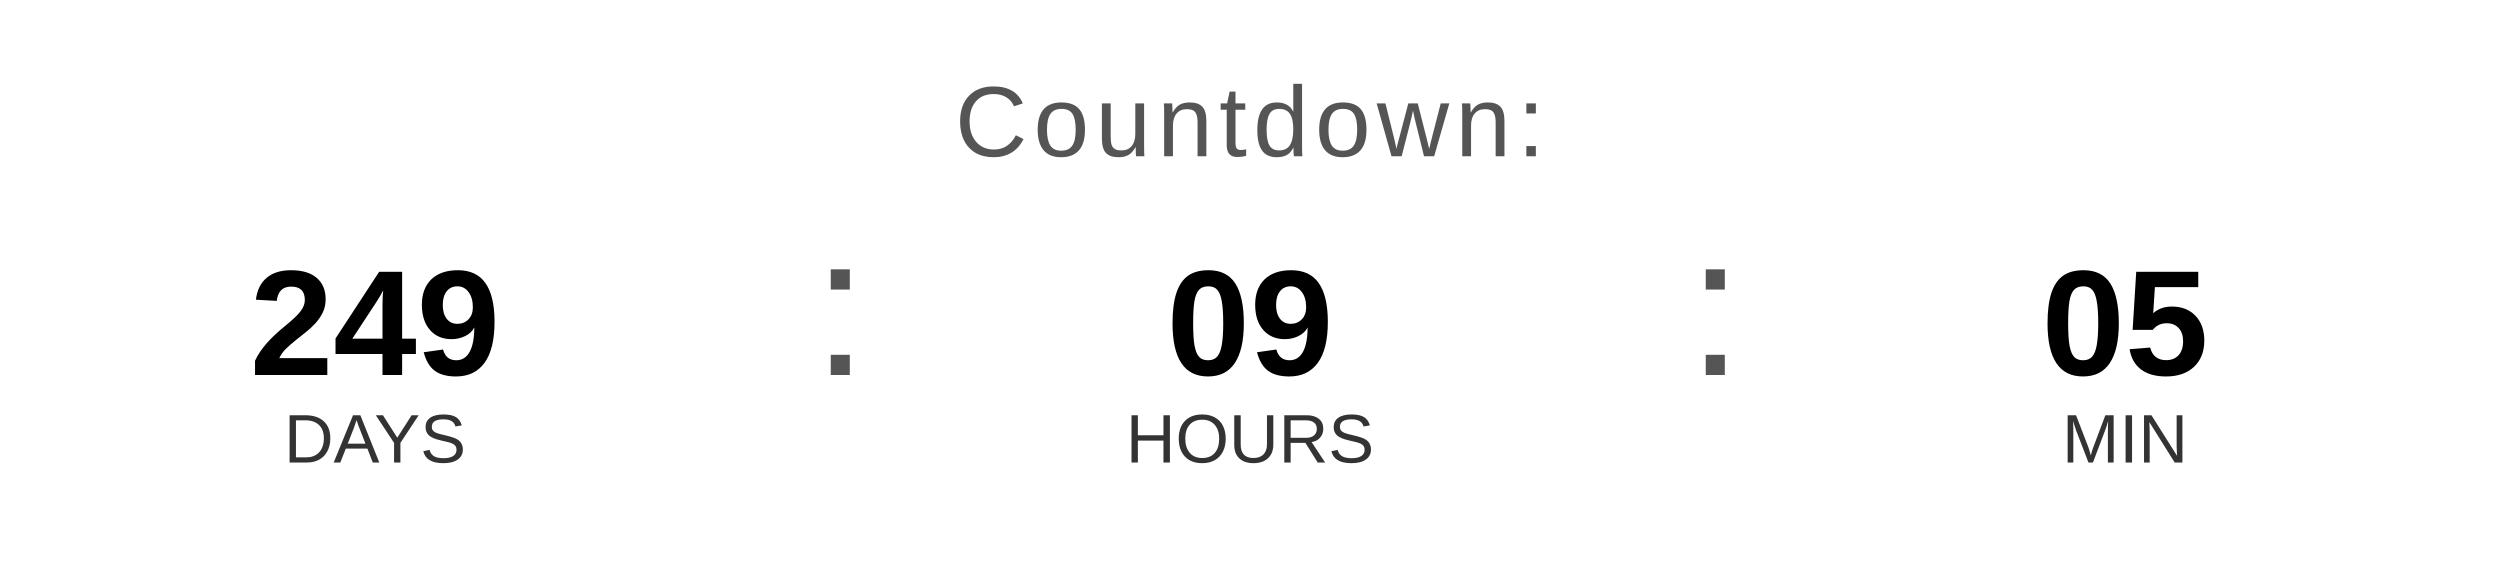
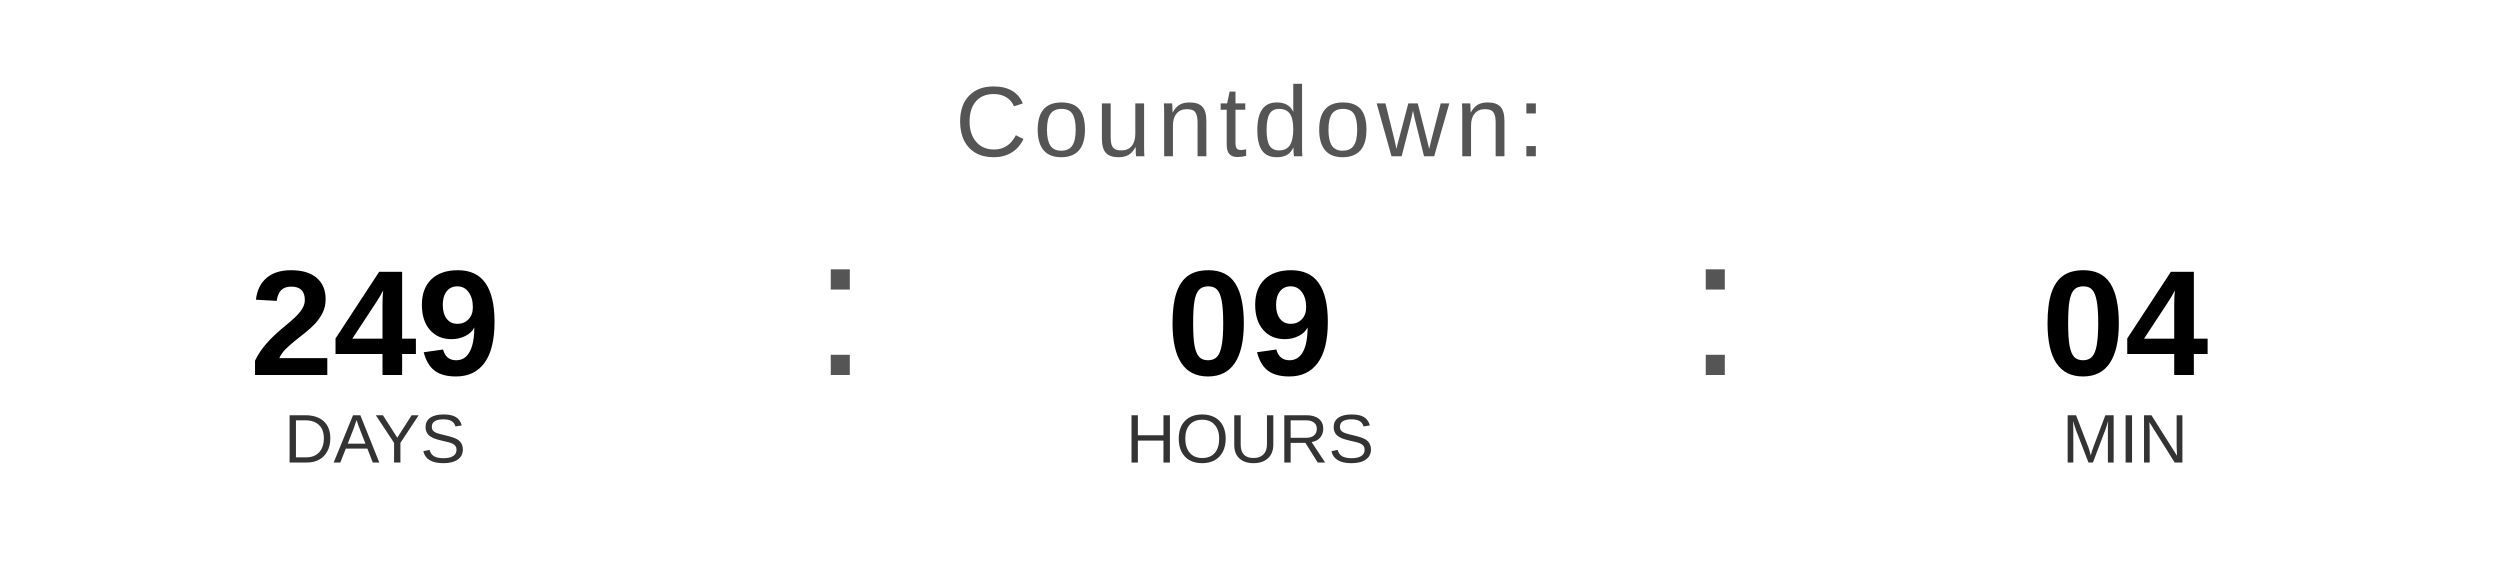
<svg xmlns="http://www.w3.org/2000/svg" width="400" height="90" viewBox="0 0 400 90">
  <text x="200" y="25" font-family="Arial, Helvetica, sans-serif" font-size="16" fill="#555555" text-anchor="middle" letter-spacing="1">
    Countdown:
  </text>
  <text x="60" y="60" font-family="Arial, Helvetica, sans-serif" font-size="24" font-weight="bold" fill="#000000" text-anchor="middle">249</text>
  <text x="60" y="74" font-family="Arial, Helvetica, sans-serif" font-size="11" fill="#333333" text-anchor="middle">DAYS</text>
  <text x="130" y="60" font-family="Arial, sans-serif" font-size="32" fill="#555555">:</text>
  <text x="200" y="60" font-family="Arial, Helvetica, sans-serif" font-size="24" font-weight="bold" fill="#000000" text-anchor="middle">09</text>
  <text x="200" y="74" font-family="Arial, Helvetica, sans-serif" font-size="11" fill="#333333" text-anchor="middle">HOURS</text>
  <text x="270" y="60" font-family="Arial, sans-serif" font-size="32" fill="#555555">:</text>
-   <text x="340" y="60" font-family="Arial, Helvetica, sans-serif" font-size="24" font-weight="bold" fill="#000000" text-anchor="middle">05</text>
+   <text x="340" y="60" font-family="Arial, Helvetica, sans-serif" font-size="24" font-weight="bold" fill="#000000" text-anchor="middle">04</text>
  <text x="340" y="74" font-family="Arial, Helvetica, sans-serif" font-size="11" fill="#333333" text-anchor="middle">MIN</text>
</svg>
